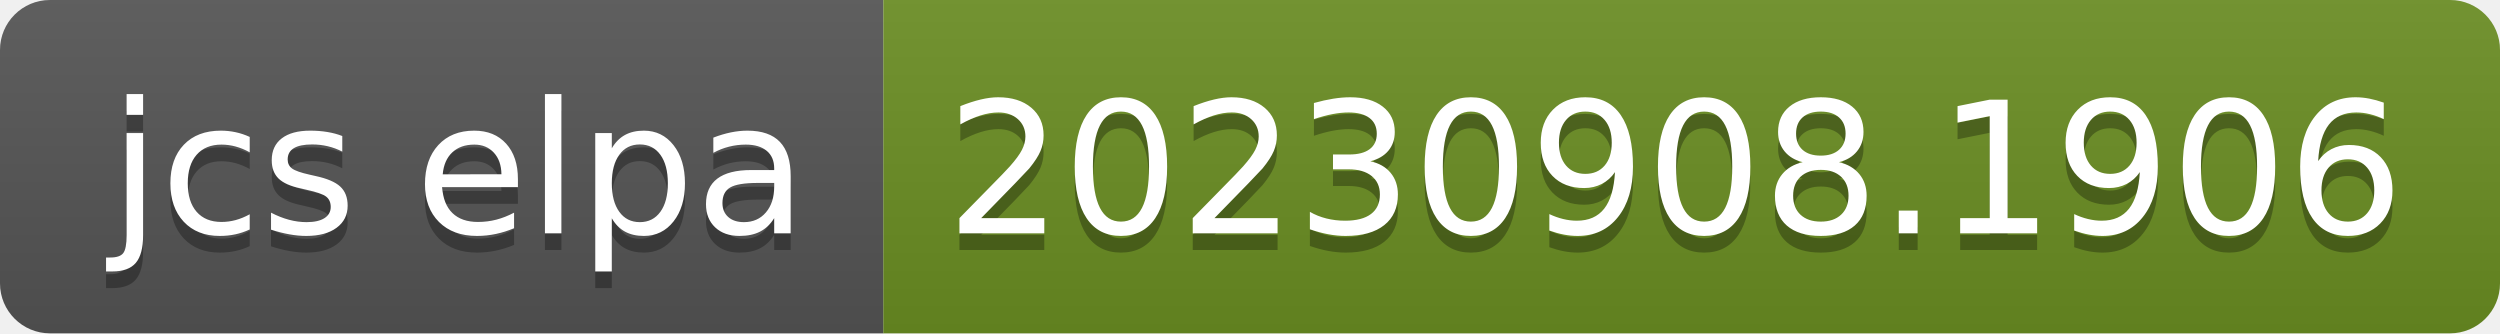
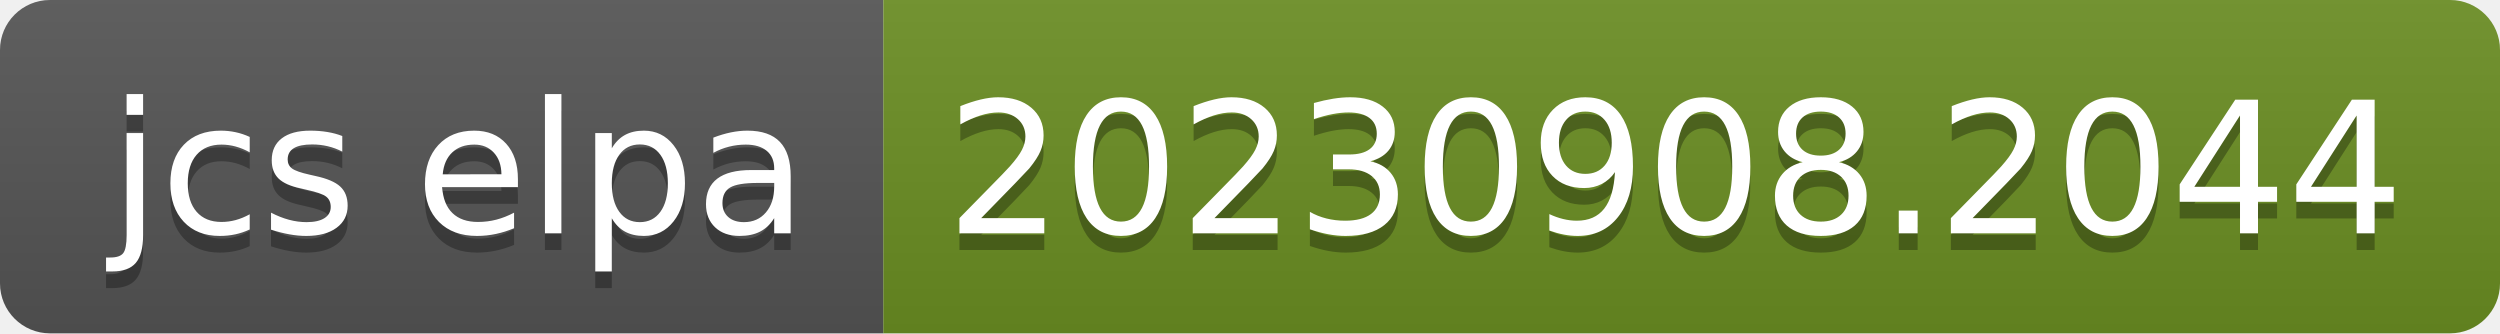
- <svg xmlns="http://www.w3.org/2000/svg" width="150" height="20" role="img" aria-label="jcs elpa: 20230908.1906">
+ <svg xmlns="http://www.w3.org/2000/svg" width="150" height="20" role="img" aria-label="jcs elpa: 20230908.2044">
  <linearGradient id="s" x2="0" y2="100%">
    <stop offset="0" stop-color="#bbb" stop-opacity=".1" />
    <stop offset="1" stop-opacity=".1" />
  </linearGradient>
  <clipPath id="r">
    <rect width="150" height="20" rx="3" fill="#fff" />
  </clipPath>
  <g clip-path="url(#r)">
    <rect width="53" height="20" fill="#555" />
    <rect x="53" width="97" height="20" fill="#6b8e23" />
    <rect width="150" height="20" fill="url(#s)" />
  </g>
  <g fill="#fff" text-anchor="middle" font-family="Verdana,Geneva,DejaVu Sans,sans-serif" text-rendering="geometricPrecision" font-size="110">
    <text aria-hidden="true" x="275" y="150" fill="#010101" fill-opacity=".3" transform="scale(.1)" textLength="430">jcs elpa</text>
    <text x="275" y="140" transform="scale(.1)" fill="#fff" textLength="430">jcs elpa</text>
-     <text aria-hidden="true" x="1005" y="150" fill="#010101" fill-opacity=".3" transform="scale(.1)" textLength="870">20230908.1906</text>
-     <text x="1005" y="140" transform="scale(.1)" fill="#fff" textLength="870">20230908.1906</text>
+     <text aria-hidden="true" x="1005" y="150" fill="#010101" fill-opacity=".3" transform="scale(.1)" textLength="870">20230908.2044</text>
+     <text x="1005" y="140" transform="scale(.1)" fill="#fff" textLength="870">20230908.2044</text>
  </g>
</svg>
